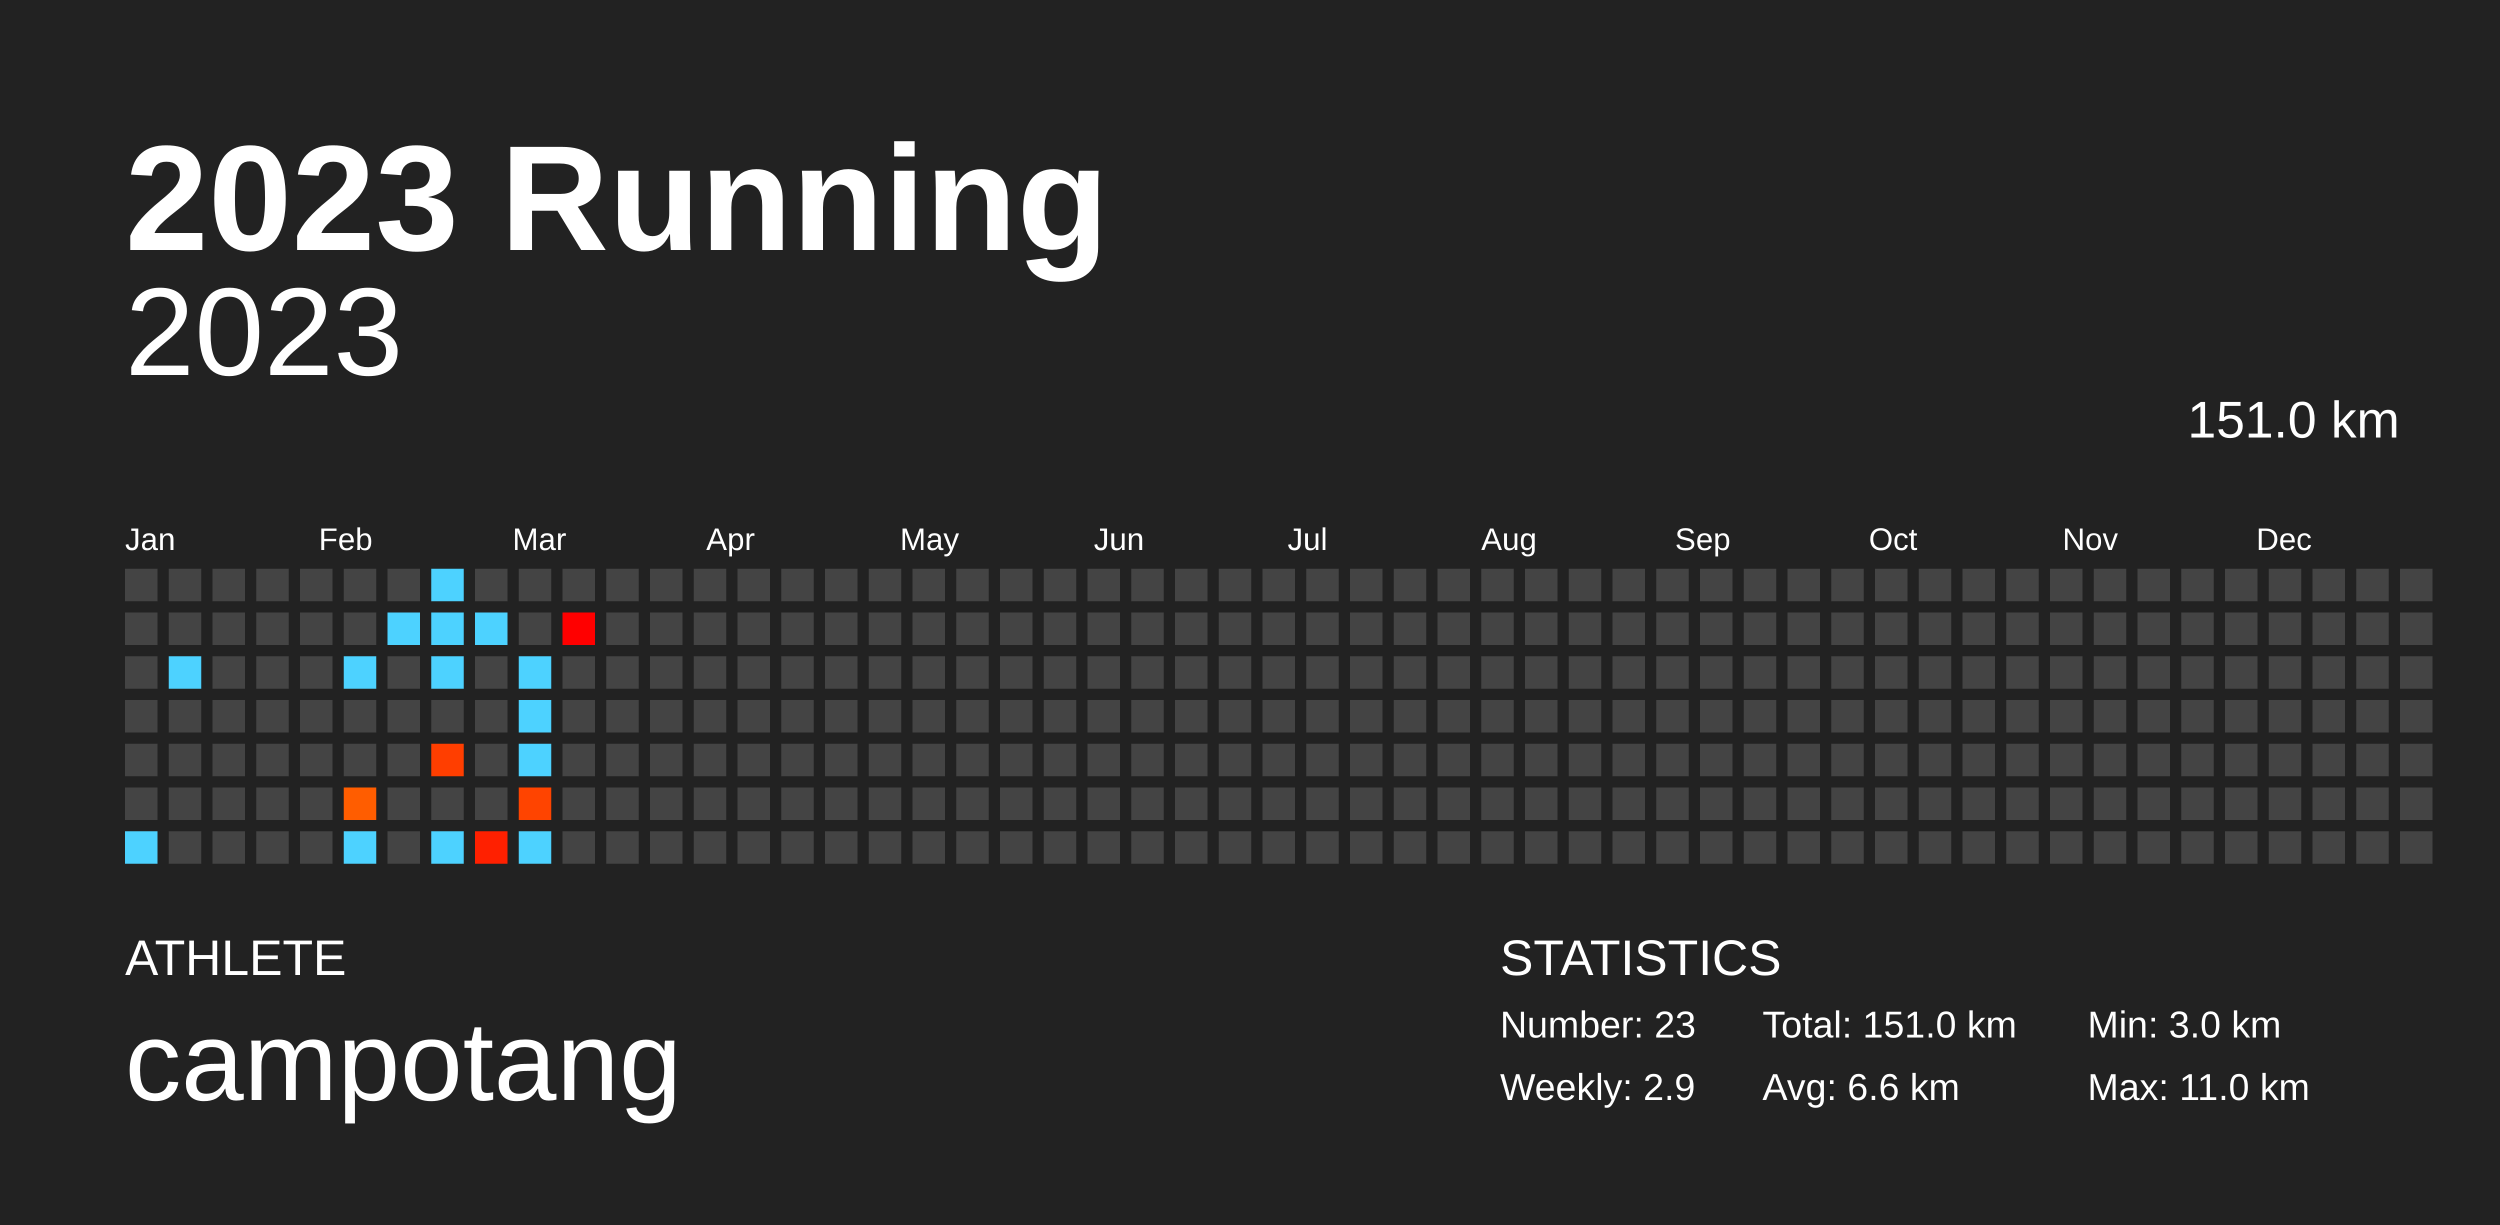
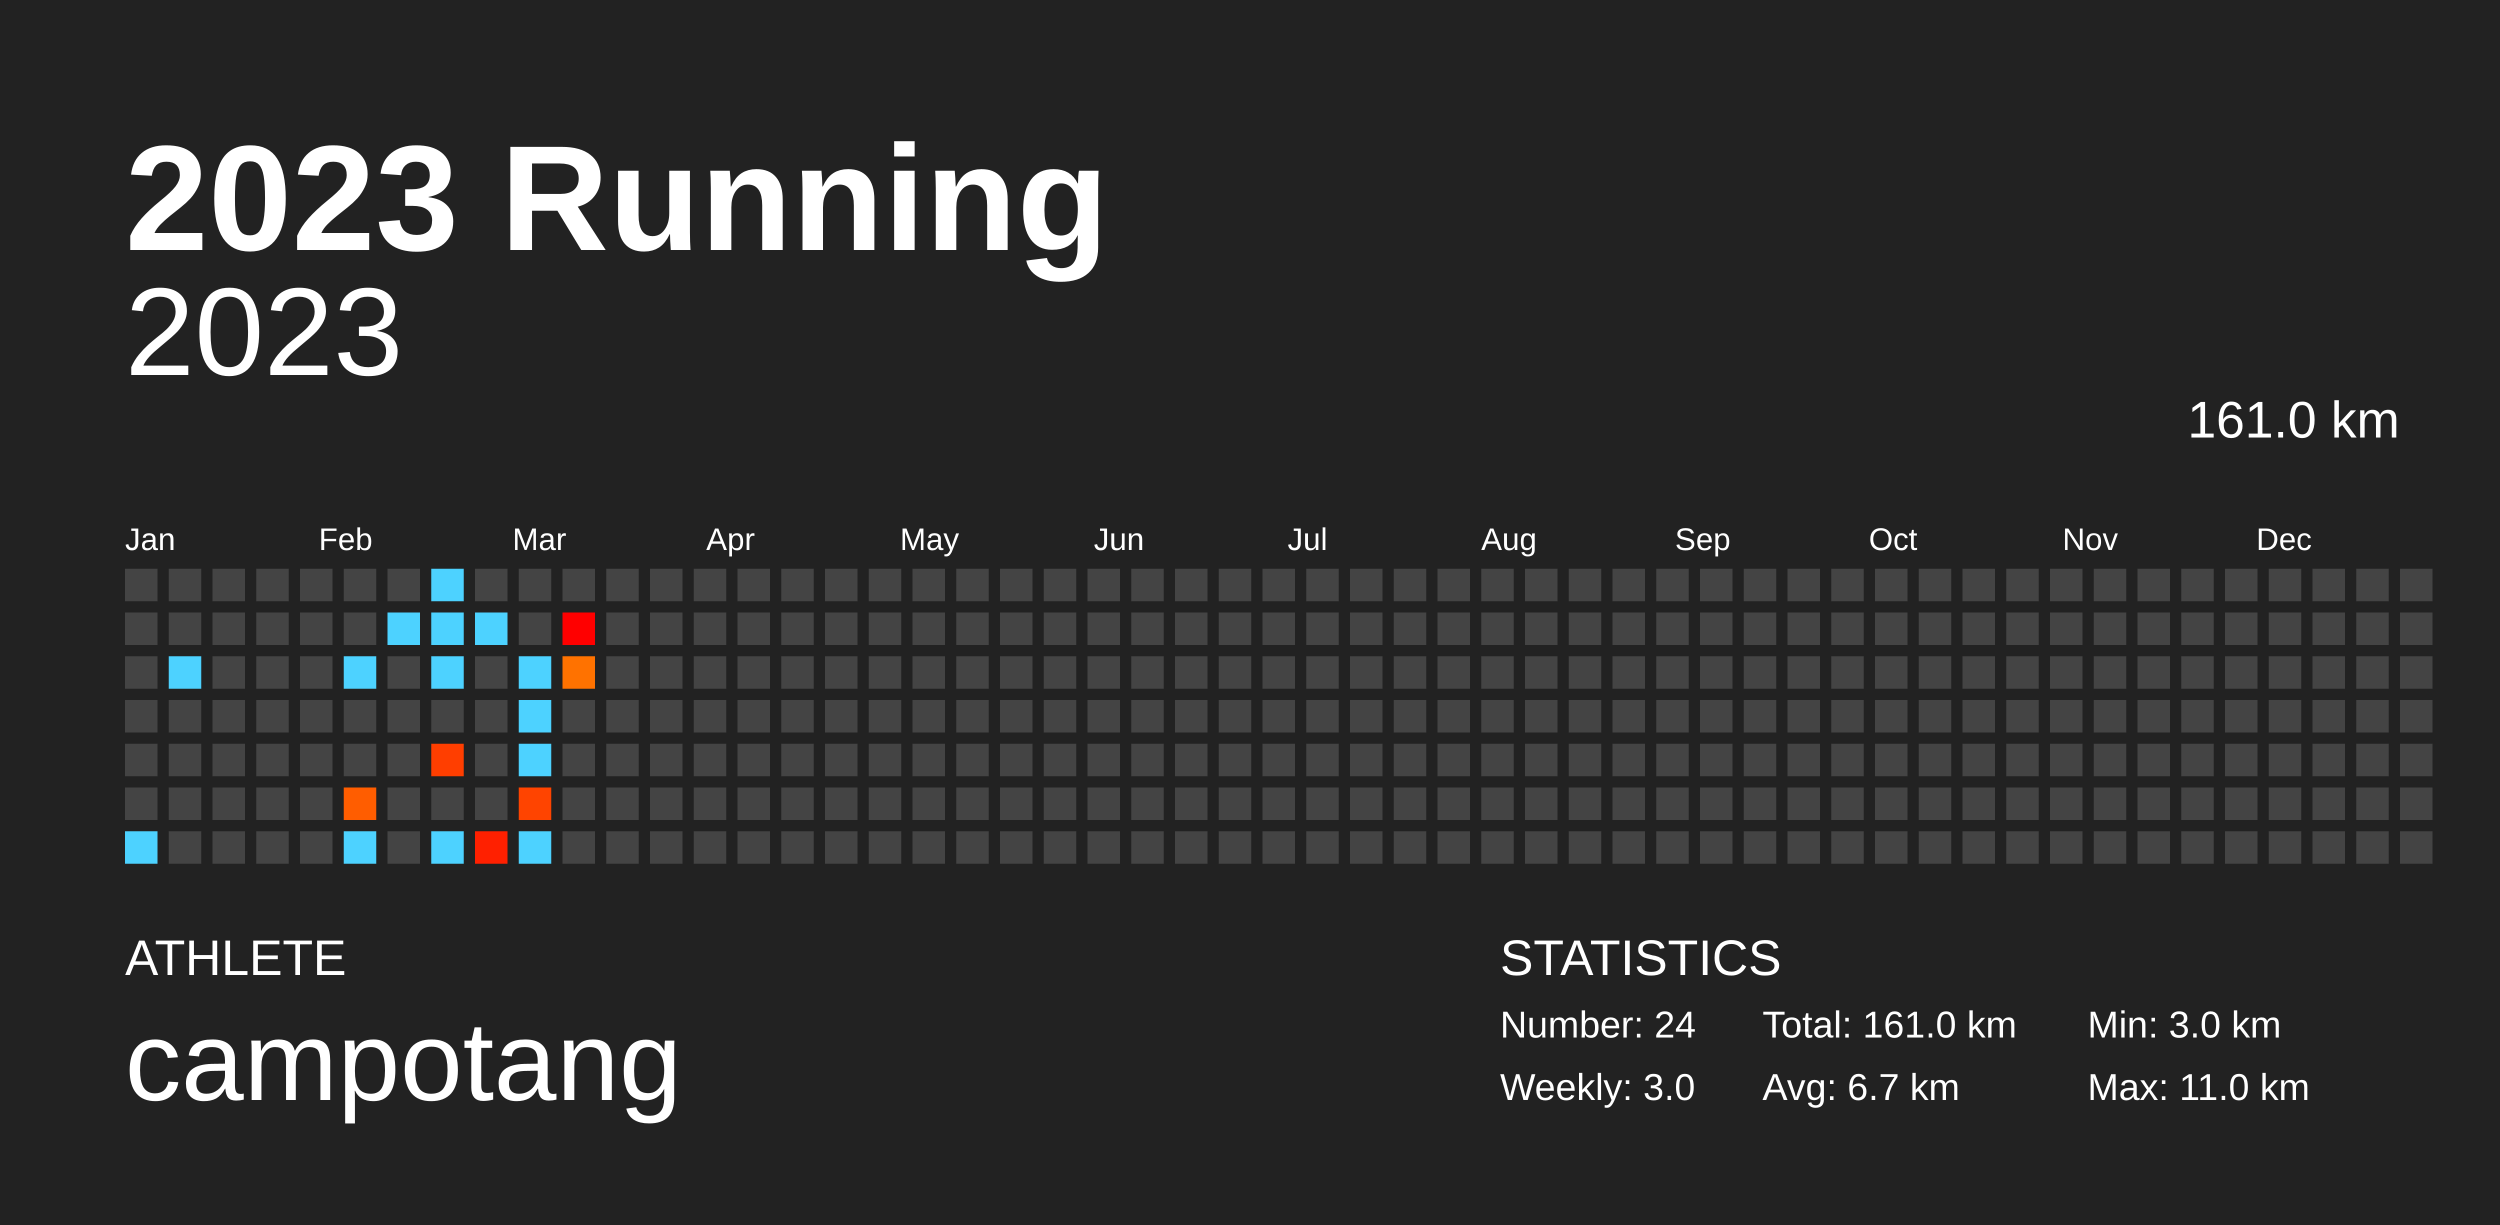
<svg xmlns="http://www.w3.org/2000/svg" baseProfile="full" height="98mm" version="1.1" viewBox="0,0,200,98" width="200mm">
  <defs />
  <rect fill="#222222" height="98" width="200" x="0" y="0" />
  <text fill="#FFFFFF" style="font-size:12px; font-family:Arial; font-weight:bold;" x="10" y="20">2023 Running</text>
  <text fill="#FFFFFF" style="font-size:4px; font-family:Arial" x="10" y="78">ATHLETE</text>
  <text fill="#FFFFFF" style="font-size:9px; font-family:Arial" x="10" y="88">campotang</text>
  <text fill="#FFFFFF" style="font-size:4px; font-family:Arial" x="120" y="78">STATISTICS</text>
-   <text fill="#FFFFFF" style="font-size:3px; font-family:Arial" x="120" y="83">Number: 23</text>
-   <text fill="#FFFFFF" style="font-size:3px; font-family:Arial" x="120" y="88">Weekly: 2.9</text>
-   <text fill="#FFFFFF" style="font-size:3px; font-family:Arial" x="141" y="83">Total: 151.0 km</text>
-   <text fill="#FFFFFF" style="font-size:3px; font-family:Arial" x="141" y="88">Avg: 6.6 km</text>
+   <text fill="#FFFFFF" style="font-size:3px; font-family:Arial" x="120" y="83">Number: 24</text>
+   <text fill="#FFFFFF" style="font-size:3px; font-family:Arial" x="120" y="88">Weekly: 3.0</text>
+   <text fill="#FFFFFF" style="font-size:3px; font-family:Arial" x="141" y="83">Total: 161.0 km</text>
+   <text fill="#FFFFFF" style="font-size:3px; font-family:Arial" x="141" y="88">Avg: 6.7 km</text>
  <text fill="#FFFFFF" style="font-size:3px; font-family:Arial" x="167" y="83">Min: 3.0 km</text>
  <text fill="#FFFFFF" style="font-size:3px; font-family:Arial" x="167" y="88">Max: 11.0 km</text>
  <text alignment-baseline="hanging" fill="#FFFFFF" style="font-size:10.0px; font-family:Arial;" x="10" y="30">2023</text>
-   <text alignment-baseline="hanging" fill="#FFFFFF" style="font-size:4.125px; font-family:Arial;" x="175" y="35">151.0 km</text>
+   <text alignment-baseline="hanging" fill="#FFFFFF" style="font-size:4.125px; font-family:Arial;" x="175" y="35">161.0 km</text>
  <text fill="#FFFFFF" style="font-size:2.5px; font-family:Arial" x="10.0" y="44">Jan</text>
  <text fill="#FFFFFF" style="font-size:2.5px; font-family:Arial" x="25.5" y="44">Feb</text>
  <text fill="#FFFFFF" style="font-size:2.5px; font-family:Arial" x="41.0" y="44">Mar</text>
  <text fill="#FFFFFF" style="font-size:2.5px; font-family:Arial" x="56.5" y="44">Apr</text>
  <text fill="#FFFFFF" style="font-size:2.5px; font-family:Arial" x="72.0" y="44">May</text>
  <text fill="#FFFFFF" style="font-size:2.5px; font-family:Arial" x="87.5" y="44">Jun</text>
  <text fill="#FFFFFF" style="font-size:2.5px; font-family:Arial" x="103.0" y="44">Jul</text>
  <text fill="#FFFFFF" style="font-size:2.5px; font-family:Arial" x="118.5" y="44">Aug</text>
  <text fill="#FFFFFF" style="font-size:2.5px; font-family:Arial" x="134.0" y="44">Sep</text>
  <text fill="#FFFFFF" style="font-size:2.5px; font-family:Arial" x="149.5" y="44">Oct</text>
  <text fill="#FFFFFF" style="font-size:2.5px; font-family:Arial" x="165.0" y="44">Nov</text>
  <text fill="#FFFFFF" style="font-size:2.5px; font-family:Arial" x="180.5" y="44">Dec</text>
  <rect fill="#444444" height="2.6" width="2.6" x="10.0" y="45.5" />
  <rect fill="#444444" height="2.6" width="2.6" x="10.0" y="49.0" />
  <rect fill="#444444" height="2.6" width="2.6" x="10.0" y="52.5" />
  <rect fill="#444444" height="2.6" width="2.6" x="10.0" y="56.0" />
  <rect fill="#444444" height="2.6" width="2.6" x="10.0" y="59.5" />
  <rect fill="#444444" height="2.6" width="2.6" x="10.0" y="63.0" />
  <rect fill="#4dd2ff" height="2.6" width="2.6" x="10.0" y="66.5" />
  <rect fill="#444444" height="2.6" width="2.6" x="13.5" y="45.5" />
  <rect fill="#444444" height="2.6" width="2.6" x="13.5" y="49.0" />
  <rect fill="#4dd2ff" height="2.6" width="2.6" x="13.5" y="52.5" />
  <rect fill="#444444" height="2.6" width="2.6" x="13.5" y="56.0" />
  <rect fill="#444444" height="2.6" width="2.6" x="13.5" y="59.5" />
  <rect fill="#444444" height="2.6" width="2.6" x="13.5" y="63.0" />
  <rect fill="#444444" height="2.6" width="2.6" x="13.5" y="66.5" />
  <rect fill="#444444" height="2.6" width="2.6" x="17.0" y="45.5" />
  <rect fill="#444444" height="2.6" width="2.6" x="17.0" y="49.0" />
  <rect fill="#444444" height="2.6" width="2.6" x="17.0" y="52.5" />
  <rect fill="#444444" height="2.6" width="2.6" x="17.0" y="56.0" />
  <rect fill="#444444" height="2.6" width="2.6" x="17.0" y="59.5" />
  <rect fill="#444444" height="2.6" width="2.6" x="17.0" y="63.0" />
  <rect fill="#444444" height="2.6" width="2.6" x="17.0" y="66.5" />
  <rect fill="#444444" height="2.6" width="2.6" x="20.5" y="45.5" />
  <rect fill="#444444" height="2.6" width="2.6" x="20.5" y="49.0" />
  <rect fill="#444444" height="2.6" width="2.6" x="20.5" y="52.5" />
  <rect fill="#444444" height="2.6" width="2.6" x="20.5" y="56.0" />
  <rect fill="#444444" height="2.6" width="2.6" x="20.5" y="59.5" />
  <rect fill="#444444" height="2.6" width="2.6" x="20.5" y="63.0" />
  <rect fill="#444444" height="2.6" width="2.6" x="20.5" y="66.5" />
  <rect fill="#444444" height="2.6" width="2.6" x="24.0" y="45.5" />
  <rect fill="#444444" height="2.6" width="2.6" x="24.0" y="49.0" />
  <rect fill="#444444" height="2.6" width="2.6" x="24.0" y="52.5" />
  <rect fill="#444444" height="2.6" width="2.6" x="24.0" y="56.0" />
  <rect fill="#444444" height="2.6" width="2.6" x="24.0" y="59.5" />
  <rect fill="#444444" height="2.6" width="2.6" x="24.0" y="63.0" />
  <rect fill="#444444" height="2.6" width="2.6" x="24.0" y="66.5" />
  <rect fill="#444444" height="2.6" width="2.6" x="27.5" y="45.5" />
  <rect fill="#444444" height="2.6" width="2.6" x="27.5" y="49.0" />
  <rect fill="#4dd2ff" height="2.6" width="2.6" x="27.5" y="52.5" />
  <rect fill="#444444" height="2.6" width="2.6" x="27.5" y="56.0" />
  <rect fill="#444444" height="2.6" width="2.6" x="27.5" y="59.5" />
  <rect fill="#ff5d00" height="2.6" width="2.6" x="27.5" y="63.0" />
  <rect fill="#4dd2ff" height="2.6" width="2.6" x="27.5" y="66.5" />
  <rect fill="#444444" height="2.6" width="2.6" x="31.0" y="45.5" />
  <rect fill="#4dd2ff" height="2.6" width="2.6" x="31.0" y="49.0" />
  <rect fill="#444444" height="2.6" width="2.6" x="31.0" y="52.5" />
  <rect fill="#444444" height="2.6" width="2.6" x="31.0" y="56.0" />
  <rect fill="#444444" height="2.6" width="2.6" x="31.0" y="59.5" />
  <rect fill="#444444" height="2.6" width="2.6" x="31.0" y="63.0" />
  <rect fill="#444444" height="2.6" width="2.6" x="31.0" y="66.5" />
  <rect fill="#4dd2ff" height="2.6" width="2.6" x="34.5" y="45.5" />
  <rect fill="#4dd2ff" height="2.6" width="2.6" x="34.5" y="49.0" />
  <rect fill="#4dd2ff" height="2.6" width="2.6" x="34.5" y="52.5" />
  <rect fill="#444444" height="2.6" width="2.6" x="34.5" y="56.0" />
  <rect fill="#ff3e00" height="2.6" width="2.6" x="34.5" y="59.5" />
  <rect fill="#444444" height="2.6" width="2.6" x="34.5" y="63.0" />
  <rect fill="#4dd2ff" height="2.6" width="2.6" x="34.5" y="66.5" />
  <rect fill="#444444" height="2.6" width="2.6" x="38.0" y="45.5" />
  <rect fill="#4dd2ff" height="2.6" width="2.6" x="38.0" y="49.0" />
  <rect fill="#444444" height="2.6" width="2.6" x="38.0" y="52.5" />
  <rect fill="#444444" height="2.6" width="2.6" x="38.0" y="56.0" />
  <rect fill="#444444" height="2.6" width="2.6" x="38.0" y="59.5" />
  <rect fill="#444444" height="2.6" width="2.6" x="38.0" y="63.0" />
  <rect fill="#ff2000" height="2.6" width="2.6" x="38.0" y="66.5" />
  <rect fill="#444444" height="2.6" width="2.6" x="41.5" y="45.5" />
  <rect fill="#444444" height="2.6" width="2.6" x="41.5" y="49.0" />
  <rect fill="#4dd2ff" height="2.6" width="2.6" x="41.5" y="52.5" />
  <rect fill="#4dd2ff" height="2.6" width="2.6" x="41.5" y="56.0" />
  <rect fill="#4dd2ff" height="2.6" width="2.6" x="41.5" y="59.5" />
  <rect fill="#ff4400" height="2.6" width="2.6" x="41.5" y="63.0" />
  <rect fill="#4dd2ff" height="2.6" width="2.6" x="41.5" y="66.5" />
  <rect fill="#444444" height="2.6" width="2.6" x="45.0" y="45.5" />
  <rect fill="#ff0000" height="2.6" width="2.6" x="45.0" y="49.0" />
-   <rect fill="#444444" height="2.6" width="2.6" x="45.0" y="52.5" />
+   <rect fill="#ff7200" height="2.6" width="2.6" x="45.0" y="52.5" />
  <rect fill="#444444" height="2.6" width="2.6" x="45.0" y="56.0" />
  <rect fill="#444444" height="2.6" width="2.6" x="45.0" y="59.5" />
  <rect fill="#444444" height="2.6" width="2.6" x="45.0" y="63.0" />
  <rect fill="#444444" height="2.6" width="2.6" x="45.0" y="66.5" />
  <rect fill="#444444" height="2.6" width="2.6" x="48.5" y="45.5" />
  <rect fill="#444444" height="2.6" width="2.6" x="48.5" y="49.0" />
  <rect fill="#444444" height="2.6" width="2.6" x="48.5" y="52.5" />
  <rect fill="#444444" height="2.6" width="2.6" x="48.5" y="56.0" />
  <rect fill="#444444" height="2.6" width="2.6" x="48.5" y="59.5" />
  <rect fill="#444444" height="2.6" width="2.6" x="48.5" y="63.0" />
  <rect fill="#444444" height="2.6" width="2.6" x="48.5" y="66.5" />
  <rect fill="#444444" height="2.6" width="2.6" x="52.0" y="45.5" />
  <rect fill="#444444" height="2.6" width="2.6" x="52.0" y="49.0" />
  <rect fill="#444444" height="2.6" width="2.6" x="52.0" y="52.5" />
  <rect fill="#444444" height="2.6" width="2.6" x="52.0" y="56.0" />
  <rect fill="#444444" height="2.6" width="2.6" x="52.0" y="59.5" />
  <rect fill="#444444" height="2.6" width="2.6" x="52.0" y="63.0" />
  <rect fill="#444444" height="2.6" width="2.6" x="52.0" y="66.5" />
  <rect fill="#444444" height="2.6" width="2.6" x="55.5" y="45.5" />
  <rect fill="#444444" height="2.6" width="2.6" x="55.5" y="49.0" />
  <rect fill="#444444" height="2.6" width="2.6" x="55.5" y="52.5" />
  <rect fill="#444444" height="2.6" width="2.6" x="55.5" y="56.0" />
  <rect fill="#444444" height="2.6" width="2.6" x="55.5" y="59.5" />
  <rect fill="#444444" height="2.6" width="2.6" x="55.5" y="63.0" />
  <rect fill="#444444" height="2.6" width="2.6" x="55.5" y="66.5" />
  <rect fill="#444444" height="2.6" width="2.6" x="59.0" y="45.5" />
  <rect fill="#444444" height="2.6" width="2.6" x="59.0" y="49.0" />
  <rect fill="#444444" height="2.6" width="2.6" x="59.0" y="52.5" />
  <rect fill="#444444" height="2.6" width="2.6" x="59.0" y="56.0" />
  <rect fill="#444444" height="2.6" width="2.6" x="59.0" y="59.5" />
  <rect fill="#444444" height="2.6" width="2.6" x="59.0" y="63.0" />
  <rect fill="#444444" height="2.6" width="2.6" x="59.0" y="66.5" />
  <rect fill="#444444" height="2.6" width="2.6" x="62.5" y="45.5" />
  <rect fill="#444444" height="2.6" width="2.6" x="62.5" y="49.0" />
  <rect fill="#444444" height="2.6" width="2.6" x="62.5" y="52.5" />
  <rect fill="#444444" height="2.6" width="2.6" x="62.5" y="56.0" />
  <rect fill="#444444" height="2.6" width="2.6" x="62.5" y="59.5" />
  <rect fill="#444444" height="2.6" width="2.6" x="62.5" y="63.0" />
  <rect fill="#444444" height="2.6" width="2.6" x="62.5" y="66.5" />
  <rect fill="#444444" height="2.6" width="2.6" x="66.0" y="45.5" />
  <rect fill="#444444" height="2.6" width="2.6" x="66.0" y="49.0" />
  <rect fill="#444444" height="2.6" width="2.6" x="66.0" y="52.5" />
  <rect fill="#444444" height="2.6" width="2.6" x="66.0" y="56.0" />
  <rect fill="#444444" height="2.6" width="2.6" x="66.0" y="59.5" />
  <rect fill="#444444" height="2.6" width="2.6" x="66.0" y="63.0" />
  <rect fill="#444444" height="2.6" width="2.6" x="66.0" y="66.5" />
  <rect fill="#444444" height="2.6" width="2.6" x="69.5" y="45.5" />
  <rect fill="#444444" height="2.6" width="2.6" x="69.5" y="49.0" />
  <rect fill="#444444" height="2.6" width="2.6" x="69.5" y="52.5" />
  <rect fill="#444444" height="2.6" width="2.6" x="69.5" y="56.0" />
  <rect fill="#444444" height="2.6" width="2.6" x="69.5" y="59.5" />
  <rect fill="#444444" height="2.6" width="2.6" x="69.5" y="63.0" />
  <rect fill="#444444" height="2.6" width="2.6" x="69.5" y="66.5" />
  <rect fill="#444444" height="2.6" width="2.6" x="73.0" y="45.5" />
  <rect fill="#444444" height="2.6" width="2.6" x="73.0" y="49.0" />
  <rect fill="#444444" height="2.6" width="2.6" x="73.0" y="52.5" />
  <rect fill="#444444" height="2.6" width="2.6" x="73.0" y="56.0" />
  <rect fill="#444444" height="2.6" width="2.6" x="73.0" y="59.5" />
  <rect fill="#444444" height="2.6" width="2.6" x="73.0" y="63.0" />
  <rect fill="#444444" height="2.6" width="2.6" x="73.0" y="66.5" />
  <rect fill="#444444" height="2.6" width="2.6" x="76.5" y="45.5" />
  <rect fill="#444444" height="2.6" width="2.6" x="76.5" y="49.0" />
  <rect fill="#444444" height="2.6" width="2.6" x="76.5" y="52.5" />
  <rect fill="#444444" height="2.6" width="2.6" x="76.5" y="56.0" />
  <rect fill="#444444" height="2.6" width="2.6" x="76.5" y="59.5" />
  <rect fill="#444444" height="2.6" width="2.6" x="76.5" y="63.0" />
  <rect fill="#444444" height="2.6" width="2.6" x="76.5" y="66.5" />
  <rect fill="#444444" height="2.6" width="2.6" x="80.0" y="45.5" />
  <rect fill="#444444" height="2.6" width="2.6" x="80.0" y="49.0" />
  <rect fill="#444444" height="2.6" width="2.6" x="80.0" y="52.5" />
  <rect fill="#444444" height="2.6" width="2.6" x="80.0" y="56.0" />
  <rect fill="#444444" height="2.6" width="2.6" x="80.0" y="59.5" />
  <rect fill="#444444" height="2.6" width="2.6" x="80.0" y="63.0" />
  <rect fill="#444444" height="2.6" width="2.6" x="80.0" y="66.5" />
  <rect fill="#444444" height="2.6" width="2.6" x="83.5" y="45.5" />
  <rect fill="#444444" height="2.6" width="2.6" x="83.5" y="49.0" />
  <rect fill="#444444" height="2.6" width="2.6" x="83.5" y="52.5" />
  <rect fill="#444444" height="2.6" width="2.6" x="83.5" y="56.0" />
  <rect fill="#444444" height="2.6" width="2.6" x="83.5" y="59.5" />
  <rect fill="#444444" height="2.6" width="2.6" x="83.5" y="63.0" />
  <rect fill="#444444" height="2.6" width="2.6" x="83.5" y="66.5" />
  <rect fill="#444444" height="2.6" width="2.6" x="87.0" y="45.5" />
  <rect fill="#444444" height="2.6" width="2.6" x="87.0" y="49.0" />
  <rect fill="#444444" height="2.6" width="2.6" x="87.0" y="52.5" />
  <rect fill="#444444" height="2.6" width="2.6" x="87.0" y="56.0" />
  <rect fill="#444444" height="2.6" width="2.6" x="87.0" y="59.5" />
  <rect fill="#444444" height="2.6" width="2.6" x="87.0" y="63.0" />
  <rect fill="#444444" height="2.6" width="2.6" x="87.0" y="66.5" />
  <rect fill="#444444" height="2.6" width="2.6" x="90.5" y="45.5" />
  <rect fill="#444444" height="2.6" width="2.6" x="90.5" y="49.0" />
  <rect fill="#444444" height="2.6" width="2.6" x="90.5" y="52.5" />
  <rect fill="#444444" height="2.6" width="2.6" x="90.5" y="56.0" />
  <rect fill="#444444" height="2.6" width="2.6" x="90.5" y="59.5" />
  <rect fill="#444444" height="2.6" width="2.6" x="90.5" y="63.0" />
  <rect fill="#444444" height="2.6" width="2.6" x="90.5" y="66.5" />
  <rect fill="#444444" height="2.6" width="2.6" x="94.0" y="45.5" />
  <rect fill="#444444" height="2.6" width="2.6" x="94.0" y="49.0" />
  <rect fill="#444444" height="2.6" width="2.6" x="94.0" y="52.5" />
  <rect fill="#444444" height="2.6" width="2.6" x="94.0" y="56.0" />
  <rect fill="#444444" height="2.6" width="2.6" x="94.0" y="59.5" />
  <rect fill="#444444" height="2.6" width="2.6" x="94.0" y="63.0" />
  <rect fill="#444444" height="2.6" width="2.6" x="94.0" y="66.5" />
  <rect fill="#444444" height="2.6" width="2.6" x="97.5" y="45.5" />
  <rect fill="#444444" height="2.6" width="2.6" x="97.5" y="49.0" />
  <rect fill="#444444" height="2.6" width="2.6" x="97.5" y="52.5" />
  <rect fill="#444444" height="2.6" width="2.6" x="97.5" y="56.0" />
  <rect fill="#444444" height="2.6" width="2.6" x="97.5" y="59.5" />
  <rect fill="#444444" height="2.6" width="2.6" x="97.5" y="63.0" />
  <rect fill="#444444" height="2.6" width="2.6" x="97.5" y="66.5" />
  <rect fill="#444444" height="2.6" width="2.6" x="101.0" y="45.5" />
  <rect fill="#444444" height="2.6" width="2.6" x="101.0" y="49.0" />
  <rect fill="#444444" height="2.6" width="2.6" x="101.0" y="52.5" />
  <rect fill="#444444" height="2.6" width="2.6" x="101.0" y="56.0" />
  <rect fill="#444444" height="2.6" width="2.6" x="101.0" y="59.5" />
  <rect fill="#444444" height="2.6" width="2.6" x="101.0" y="63.0" />
  <rect fill="#444444" height="2.6" width="2.6" x="101.0" y="66.5" />
  <rect fill="#444444" height="2.6" width="2.6" x="104.5" y="45.5" />
  <rect fill="#444444" height="2.6" width="2.6" x="104.5" y="49.0" />
  <rect fill="#444444" height="2.6" width="2.6" x="104.5" y="52.5" />
  <rect fill="#444444" height="2.6" width="2.6" x="104.5" y="56.0" />
  <rect fill="#444444" height="2.6" width="2.6" x="104.5" y="59.5" />
  <rect fill="#444444" height="2.6" width="2.6" x="104.5" y="63.0" />
  <rect fill="#444444" height="2.6" width="2.6" x="104.5" y="66.5" />
  <rect fill="#444444" height="2.6" width="2.6" x="108.0" y="45.5" />
  <rect fill="#444444" height="2.6" width="2.6" x="108.0" y="49.0" />
  <rect fill="#444444" height="2.6" width="2.6" x="108.0" y="52.5" />
  <rect fill="#444444" height="2.6" width="2.6" x="108.0" y="56.0" />
  <rect fill="#444444" height="2.6" width="2.6" x="108.0" y="59.5" />
  <rect fill="#444444" height="2.6" width="2.6" x="108.0" y="63.0" />
  <rect fill="#444444" height="2.6" width="2.6" x="108.0" y="66.5" />
  <rect fill="#444444" height="2.6" width="2.6" x="111.5" y="45.5" />
  <rect fill="#444444" height="2.6" width="2.6" x="111.5" y="49.0" />
  <rect fill="#444444" height="2.6" width="2.6" x="111.5" y="52.5" />
  <rect fill="#444444" height="2.6" width="2.6" x="111.5" y="56.0" />
  <rect fill="#444444" height="2.6" width="2.6" x="111.5" y="59.5" />
  <rect fill="#444444" height="2.6" width="2.6" x="111.5" y="63.0" />
  <rect fill="#444444" height="2.6" width="2.6" x="111.5" y="66.5" />
  <rect fill="#444444" height="2.6" width="2.6" x="115.0" y="45.5" />
  <rect fill="#444444" height="2.6" width="2.6" x="115.0" y="49.0" />
  <rect fill="#444444" height="2.6" width="2.6" x="115.0" y="52.5" />
  <rect fill="#444444" height="2.6" width="2.6" x="115.0" y="56.0" />
  <rect fill="#444444" height="2.6" width="2.6" x="115.0" y="59.5" />
  <rect fill="#444444" height="2.6" width="2.6" x="115.0" y="63.0" />
  <rect fill="#444444" height="2.6" width="2.6" x="115.0" y="66.5" />
  <rect fill="#444444" height="2.6" width="2.6" x="118.5" y="45.5" />
  <rect fill="#444444" height="2.6" width="2.6" x="118.5" y="49.0" />
  <rect fill="#444444" height="2.6" width="2.6" x="118.5" y="52.5" />
  <rect fill="#444444" height="2.6" width="2.6" x="118.5" y="56.0" />
  <rect fill="#444444" height="2.6" width="2.6" x="118.5" y="59.5" />
  <rect fill="#444444" height="2.6" width="2.6" x="118.5" y="63.0" />
  <rect fill="#444444" height="2.6" width="2.6" x="118.5" y="66.5" />
  <rect fill="#444444" height="2.6" width="2.6" x="122.0" y="45.5" />
  <rect fill="#444444" height="2.6" width="2.6" x="122.0" y="49.0" />
  <rect fill="#444444" height="2.6" width="2.6" x="122.0" y="52.5" />
  <rect fill="#444444" height="2.6" width="2.6" x="122.0" y="56.0" />
  <rect fill="#444444" height="2.6" width="2.6" x="122.0" y="59.5" />
  <rect fill="#444444" height="2.6" width="2.6" x="122.0" y="63.0" />
  <rect fill="#444444" height="2.6" width="2.6" x="122.0" y="66.5" />
  <rect fill="#444444" height="2.6" width="2.6" x="125.5" y="45.5" />
  <rect fill="#444444" height="2.6" width="2.6" x="125.5" y="49.0" />
  <rect fill="#444444" height="2.6" width="2.6" x="125.5" y="52.5" />
  <rect fill="#444444" height="2.6" width="2.6" x="125.5" y="56.0" />
  <rect fill="#444444" height="2.6" width="2.6" x="125.5" y="59.5" />
  <rect fill="#444444" height="2.6" width="2.6" x="125.5" y="63.0" />
  <rect fill="#444444" height="2.6" width="2.6" x="125.5" y="66.5" />
  <rect fill="#444444" height="2.6" width="2.6" x="129.0" y="45.5" />
  <rect fill="#444444" height="2.6" width="2.6" x="129.0" y="49.0" />
  <rect fill="#444444" height="2.6" width="2.6" x="129.0" y="52.5" />
  <rect fill="#444444" height="2.6" width="2.6" x="129.0" y="56.0" />
  <rect fill="#444444" height="2.6" width="2.6" x="129.0" y="59.5" />
  <rect fill="#444444" height="2.6" width="2.6" x="129.0" y="63.0" />
  <rect fill="#444444" height="2.6" width="2.6" x="129.0" y="66.5" />
  <rect fill="#444444" height="2.6" width="2.6" x="132.5" y="45.5" />
  <rect fill="#444444" height="2.6" width="2.6" x="132.5" y="49.0" />
  <rect fill="#444444" height="2.6" width="2.6" x="132.5" y="52.5" />
  <rect fill="#444444" height="2.6" width="2.6" x="132.5" y="56.0" />
  <rect fill="#444444" height="2.6" width="2.6" x="132.5" y="59.5" />
  <rect fill="#444444" height="2.6" width="2.6" x="132.5" y="63.0" />
  <rect fill="#444444" height="2.6" width="2.6" x="132.5" y="66.5" />
  <rect fill="#444444" height="2.6" width="2.6" x="136.0" y="45.5" />
  <rect fill="#444444" height="2.6" width="2.6" x="136.0" y="49.0" />
  <rect fill="#444444" height="2.6" width="2.6" x="136.0" y="52.5" />
  <rect fill="#444444" height="2.6" width="2.6" x="136.0" y="56.0" />
  <rect fill="#444444" height="2.6" width="2.6" x="136.0" y="59.5" />
  <rect fill="#444444" height="2.6" width="2.6" x="136.0" y="63.0" />
  <rect fill="#444444" height="2.6" width="2.6" x="136.0" y="66.5" />
  <rect fill="#444444" height="2.6" width="2.6" x="139.5" y="45.5" />
  <rect fill="#444444" height="2.6" width="2.6" x="139.5" y="49.0" />
  <rect fill="#444444" height="2.6" width="2.6" x="139.5" y="52.5" />
  <rect fill="#444444" height="2.6" width="2.6" x="139.5" y="56.0" />
  <rect fill="#444444" height="2.6" width="2.6" x="139.5" y="59.5" />
  <rect fill="#444444" height="2.6" width="2.6" x="139.5" y="63.0" />
  <rect fill="#444444" height="2.6" width="2.6" x="139.5" y="66.5" />
  <rect fill="#444444" height="2.6" width="2.6" x="143.0" y="45.5" />
  <rect fill="#444444" height="2.6" width="2.6" x="143.0" y="49.0" />
  <rect fill="#444444" height="2.6" width="2.6" x="143.0" y="52.5" />
  <rect fill="#444444" height="2.6" width="2.6" x="143.0" y="56.0" />
  <rect fill="#444444" height="2.6" width="2.6" x="143.0" y="59.5" />
  <rect fill="#444444" height="2.6" width="2.6" x="143.0" y="63.0" />
  <rect fill="#444444" height="2.6" width="2.6" x="143.0" y="66.5" />
  <rect fill="#444444" height="2.6" width="2.6" x="146.5" y="45.5" />
  <rect fill="#444444" height="2.6" width="2.6" x="146.5" y="49.0" />
  <rect fill="#444444" height="2.6" width="2.6" x="146.5" y="52.5" />
  <rect fill="#444444" height="2.6" width="2.6" x="146.5" y="56.0" />
  <rect fill="#444444" height="2.6" width="2.6" x="146.5" y="59.5" />
  <rect fill="#444444" height="2.6" width="2.6" x="146.5" y="63.0" />
  <rect fill="#444444" height="2.6" width="2.6" x="146.5" y="66.5" />
  <rect fill="#444444" height="2.6" width="2.6" x="150.0" y="45.5" />
  <rect fill="#444444" height="2.6" width="2.6" x="150.0" y="49.0" />
  <rect fill="#444444" height="2.6" width="2.6" x="150.0" y="52.5" />
  <rect fill="#444444" height="2.6" width="2.6" x="150.0" y="56.0" />
  <rect fill="#444444" height="2.6" width="2.6" x="150.0" y="59.5" />
  <rect fill="#444444" height="2.6" width="2.6" x="150.0" y="63.0" />
  <rect fill="#444444" height="2.6" width="2.6" x="150.0" y="66.5" />
  <rect fill="#444444" height="2.6" width="2.6" x="153.5" y="45.5" />
  <rect fill="#444444" height="2.6" width="2.6" x="153.5" y="49.0" />
  <rect fill="#444444" height="2.6" width="2.6" x="153.5" y="52.5" />
  <rect fill="#444444" height="2.6" width="2.6" x="153.5" y="56.0" />
  <rect fill="#444444" height="2.6" width="2.6" x="153.5" y="59.5" />
  <rect fill="#444444" height="2.6" width="2.6" x="153.5" y="63.0" />
  <rect fill="#444444" height="2.6" width="2.6" x="153.5" y="66.5" />
  <rect fill="#444444" height="2.6" width="2.6" x="157.0" y="45.5" />
  <rect fill="#444444" height="2.6" width="2.6" x="157.0" y="49.0" />
  <rect fill="#444444" height="2.6" width="2.6" x="157.0" y="52.5" />
  <rect fill="#444444" height="2.6" width="2.6" x="157.0" y="56.0" />
  <rect fill="#444444" height="2.6" width="2.6" x="157.0" y="59.5" />
  <rect fill="#444444" height="2.6" width="2.6" x="157.0" y="63.0" />
  <rect fill="#444444" height="2.6" width="2.6" x="157.0" y="66.5" />
  <rect fill="#444444" height="2.6" width="2.6" x="160.5" y="45.5" />
  <rect fill="#444444" height="2.6" width="2.6" x="160.5" y="49.0" />
  <rect fill="#444444" height="2.6" width="2.6" x="160.5" y="52.5" />
  <rect fill="#444444" height="2.6" width="2.6" x="160.5" y="56.0" />
  <rect fill="#444444" height="2.6" width="2.6" x="160.5" y="59.5" />
  <rect fill="#444444" height="2.6" width="2.6" x="160.5" y="63.0" />
  <rect fill="#444444" height="2.6" width="2.6" x="160.5" y="66.5" />
  <rect fill="#444444" height="2.6" width="2.6" x="164.0" y="45.5" />
  <rect fill="#444444" height="2.6" width="2.6" x="164.0" y="49.0" />
  <rect fill="#444444" height="2.6" width="2.6" x="164.0" y="52.5" />
  <rect fill="#444444" height="2.6" width="2.6" x="164.0" y="56.0" />
  <rect fill="#444444" height="2.6" width="2.6" x="164.0" y="59.5" />
  <rect fill="#444444" height="2.6" width="2.6" x="164.0" y="63.0" />
  <rect fill="#444444" height="2.6" width="2.6" x="164.0" y="66.5" />
  <rect fill="#444444" height="2.6" width="2.6" x="167.5" y="45.5" />
  <rect fill="#444444" height="2.6" width="2.6" x="167.5" y="49.0" />
  <rect fill="#444444" height="2.6" width="2.6" x="167.5" y="52.5" />
  <rect fill="#444444" height="2.6" width="2.6" x="167.5" y="56.0" />
  <rect fill="#444444" height="2.6" width="2.6" x="167.5" y="59.5" />
  <rect fill="#444444" height="2.6" width="2.6" x="167.5" y="63.0" />
  <rect fill="#444444" height="2.6" width="2.6" x="167.5" y="66.5" />
  <rect fill="#444444" height="2.6" width="2.6" x="171.0" y="45.5" />
  <rect fill="#444444" height="2.6" width="2.6" x="171.0" y="49.0" />
  <rect fill="#444444" height="2.6" width="2.6" x="171.0" y="52.5" />
  <rect fill="#444444" height="2.6" width="2.6" x="171.0" y="56.0" />
  <rect fill="#444444" height="2.6" width="2.6" x="171.0" y="59.5" />
  <rect fill="#444444" height="2.6" width="2.6" x="171.0" y="63.0" />
  <rect fill="#444444" height="2.6" width="2.6" x="171.0" y="66.5" />
  <rect fill="#444444" height="2.6" width="2.6" x="174.5" y="45.5" />
  <rect fill="#444444" height="2.6" width="2.6" x="174.5" y="49.0" />
  <rect fill="#444444" height="2.6" width="2.6" x="174.5" y="52.5" />
  <rect fill="#444444" height="2.6" width="2.6" x="174.5" y="56.0" />
  <rect fill="#444444" height="2.6" width="2.6" x="174.5" y="59.5" />
  <rect fill="#444444" height="2.6" width="2.6" x="174.5" y="63.0" />
  <rect fill="#444444" height="2.6" width="2.6" x="174.5" y="66.5" />
  <rect fill="#444444" height="2.6" width="2.6" x="178.0" y="45.5" />
  <rect fill="#444444" height="2.6" width="2.6" x="178.0" y="49.0" />
  <rect fill="#444444" height="2.6" width="2.6" x="178.0" y="52.5" />
  <rect fill="#444444" height="2.6" width="2.6" x="178.0" y="56.0" />
  <rect fill="#444444" height="2.6" width="2.6" x="178.0" y="59.5" />
  <rect fill="#444444" height="2.6" width="2.6" x="178.0" y="63.0" />
  <rect fill="#444444" height="2.6" width="2.6" x="178.0" y="66.5" />
  <rect fill="#444444" height="2.6" width="2.6" x="181.5" y="45.5" />
  <rect fill="#444444" height="2.6" width="2.6" x="181.5" y="49.0" />
  <rect fill="#444444" height="2.6" width="2.6" x="181.5" y="52.5" />
  <rect fill="#444444" height="2.6" width="2.6" x="181.5" y="56.0" />
  <rect fill="#444444" height="2.6" width="2.6" x="181.5" y="59.5" />
  <rect fill="#444444" height="2.6" width="2.6" x="181.5" y="63.0" />
  <rect fill="#444444" height="2.6" width="2.6" x="181.5" y="66.5" />
  <rect fill="#444444" height="2.6" width="2.6" x="185.0" y="45.5" />
  <rect fill="#444444" height="2.6" width="2.6" x="185.0" y="49.0" />
  <rect fill="#444444" height="2.6" width="2.6" x="185.0" y="52.5" />
  <rect fill="#444444" height="2.6" width="2.6" x="185.0" y="56.0" />
  <rect fill="#444444" height="2.6" width="2.6" x="185.0" y="59.5" />
  <rect fill="#444444" height="2.6" width="2.6" x="185.0" y="63.0" />
  <rect fill="#444444" height="2.6" width="2.6" x="185.0" y="66.5" />
  <rect fill="#444444" height="2.6" width="2.6" x="188.5" y="45.5" />
  <rect fill="#444444" height="2.6" width="2.6" x="188.5" y="49.0" />
  <rect fill="#444444" height="2.6" width="2.6" x="188.5" y="52.5" />
  <rect fill="#444444" height="2.6" width="2.6" x="188.5" y="56.0" />
  <rect fill="#444444" height="2.6" width="2.6" x="188.5" y="59.5" />
  <rect fill="#444444" height="2.6" width="2.6" x="188.5" y="63.0" />
  <rect fill="#444444" height="2.6" width="2.6" x="188.5" y="66.5" />
  <rect fill="#444444" height="2.6" width="2.6" x="192.0" y="45.5" />
  <rect fill="#444444" height="2.6" width="2.6" x="192.0" y="49.0" />
  <rect fill="#444444" height="2.6" width="2.6" x="192.0" y="52.5" />
  <rect fill="#444444" height="2.6" width="2.6" x="192.0" y="56.0" />
  <rect fill="#444444" height="2.6" width="2.6" x="192.0" y="59.5" />
  <rect fill="#444444" height="2.6" width="2.6" x="192.0" y="63.0" />
  <rect fill="#444444" height="2.6" width="2.6" x="192.0" y="66.5" />
</svg>
